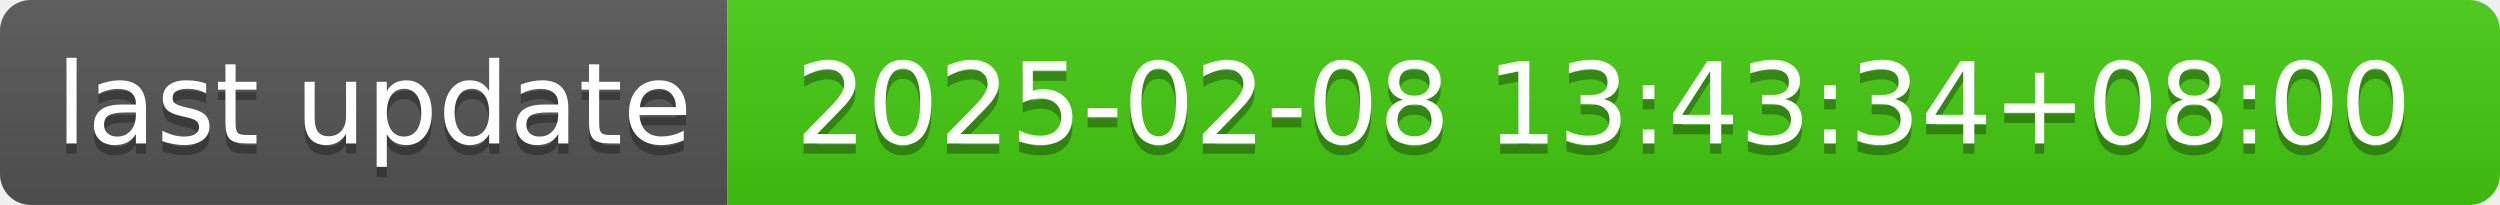
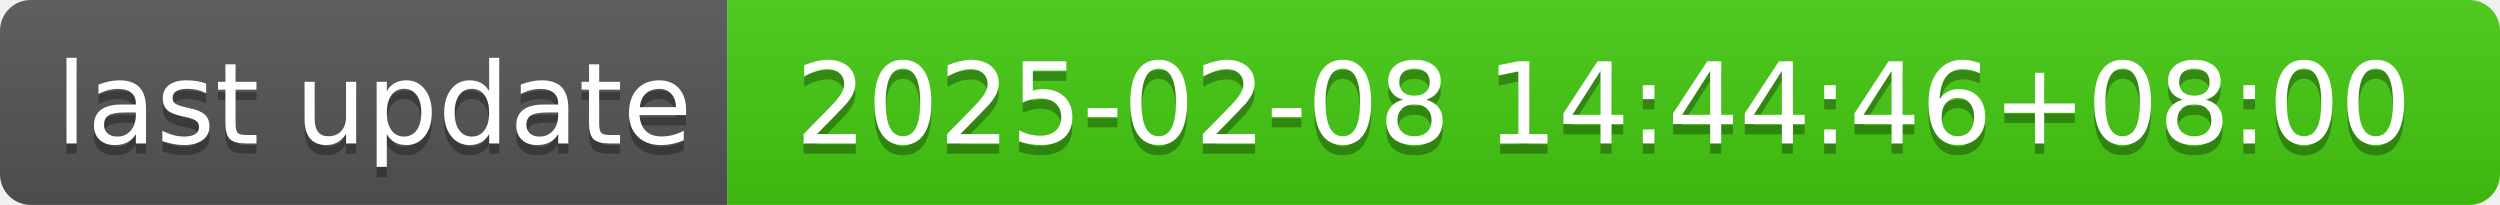
- <svg xmlns="http://www.w3.org/2000/svg" width="244" height="20" role="img" aria-label="last update: 2025-02-08 13:43:34+08:00">
+ <svg xmlns="http://www.w3.org/2000/svg" width="244" height="20" role="img" aria-label="last update: 2025-02-08 14:44:46+08:00">
  <linearGradient id="s" x2="0" y2="100%">
    <stop offset="0" stop-color="#bbb" stop-opacity=".1" />
    <stop offset="1" stop-opacity=".1" />
  </linearGradient>
  <clipPath id="r">
    <rect width="244" height="20" rx="3" fill="#fff" />
  </clipPath>
  <g clip-path="url(#r)">
    <rect width="71" height="20" fill="#555" />
    <rect x="71" width="173" height="20" fill="#4c1" />
    <rect width="244" height="20" fill="url(#s)" />
  </g>
  <g fill="#fff" text-anchor="middle" font-family="Verdana,Geneva,DejaVu Sans,sans-serif" text-rendering="geometricPrecision" font-size="110">
    <text aria-hidden="true" x="365" y="150" fill="#010101" fill-opacity=".3" transform="scale(.1)" textLength="610">last update</text>
    <text x="365" y="140" transform="scale(.1)" fill="#fff" textLength="610">last update</text>
-     <text aria-hidden="true" x="1565" y="150" fill="#010101" fill-opacity=".3" transform="scale(.1)" textLength="1630">2025-02-08 13:43:34+08:00</text>
-     <text x="1565" y="140" transform="scale(.1)" fill="#fff" textLength="1630">2025-02-08 13:43:34+08:00</text>
+     <text aria-hidden="true" x="1565" y="150" fill="#010101" fill-opacity=".3" transform="scale(.1)" textLength="1630">2025-02-08 14:44:46+08:00</text>
+     <text x="1565" y="140" transform="scale(.1)" fill="#fff" textLength="1630">2025-02-08 14:44:46+08:00</text>
  </g>
</svg>
